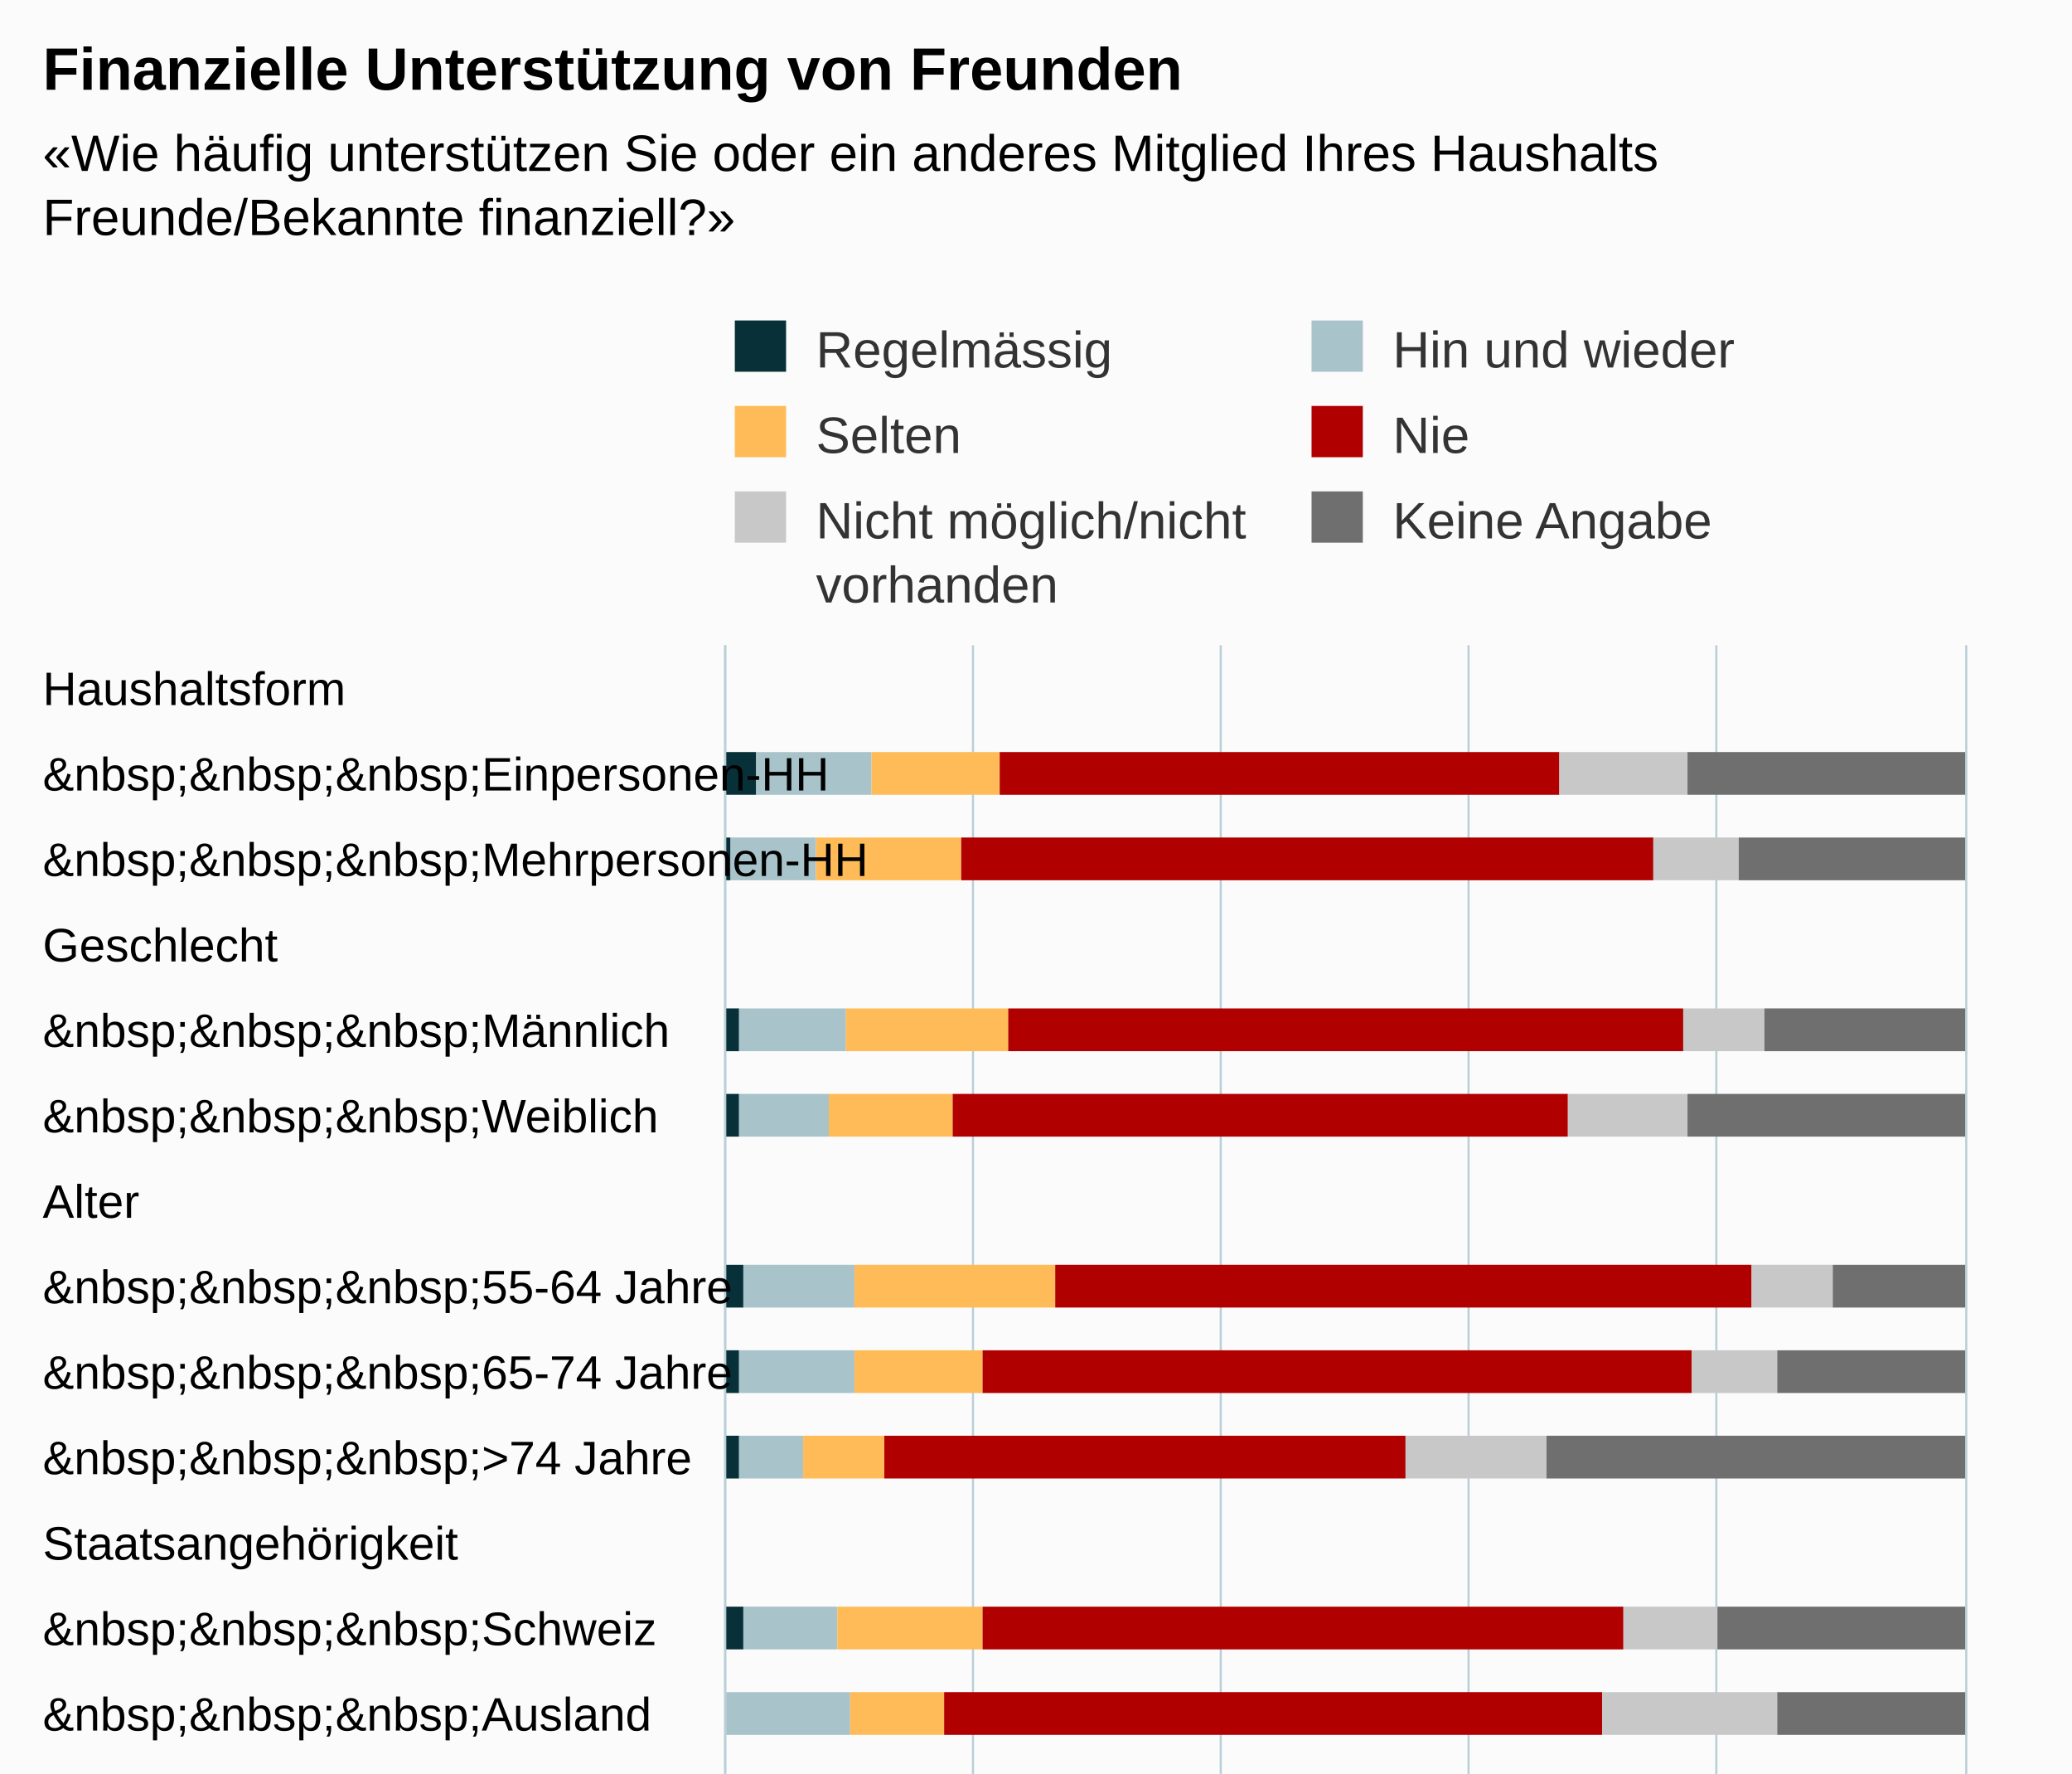
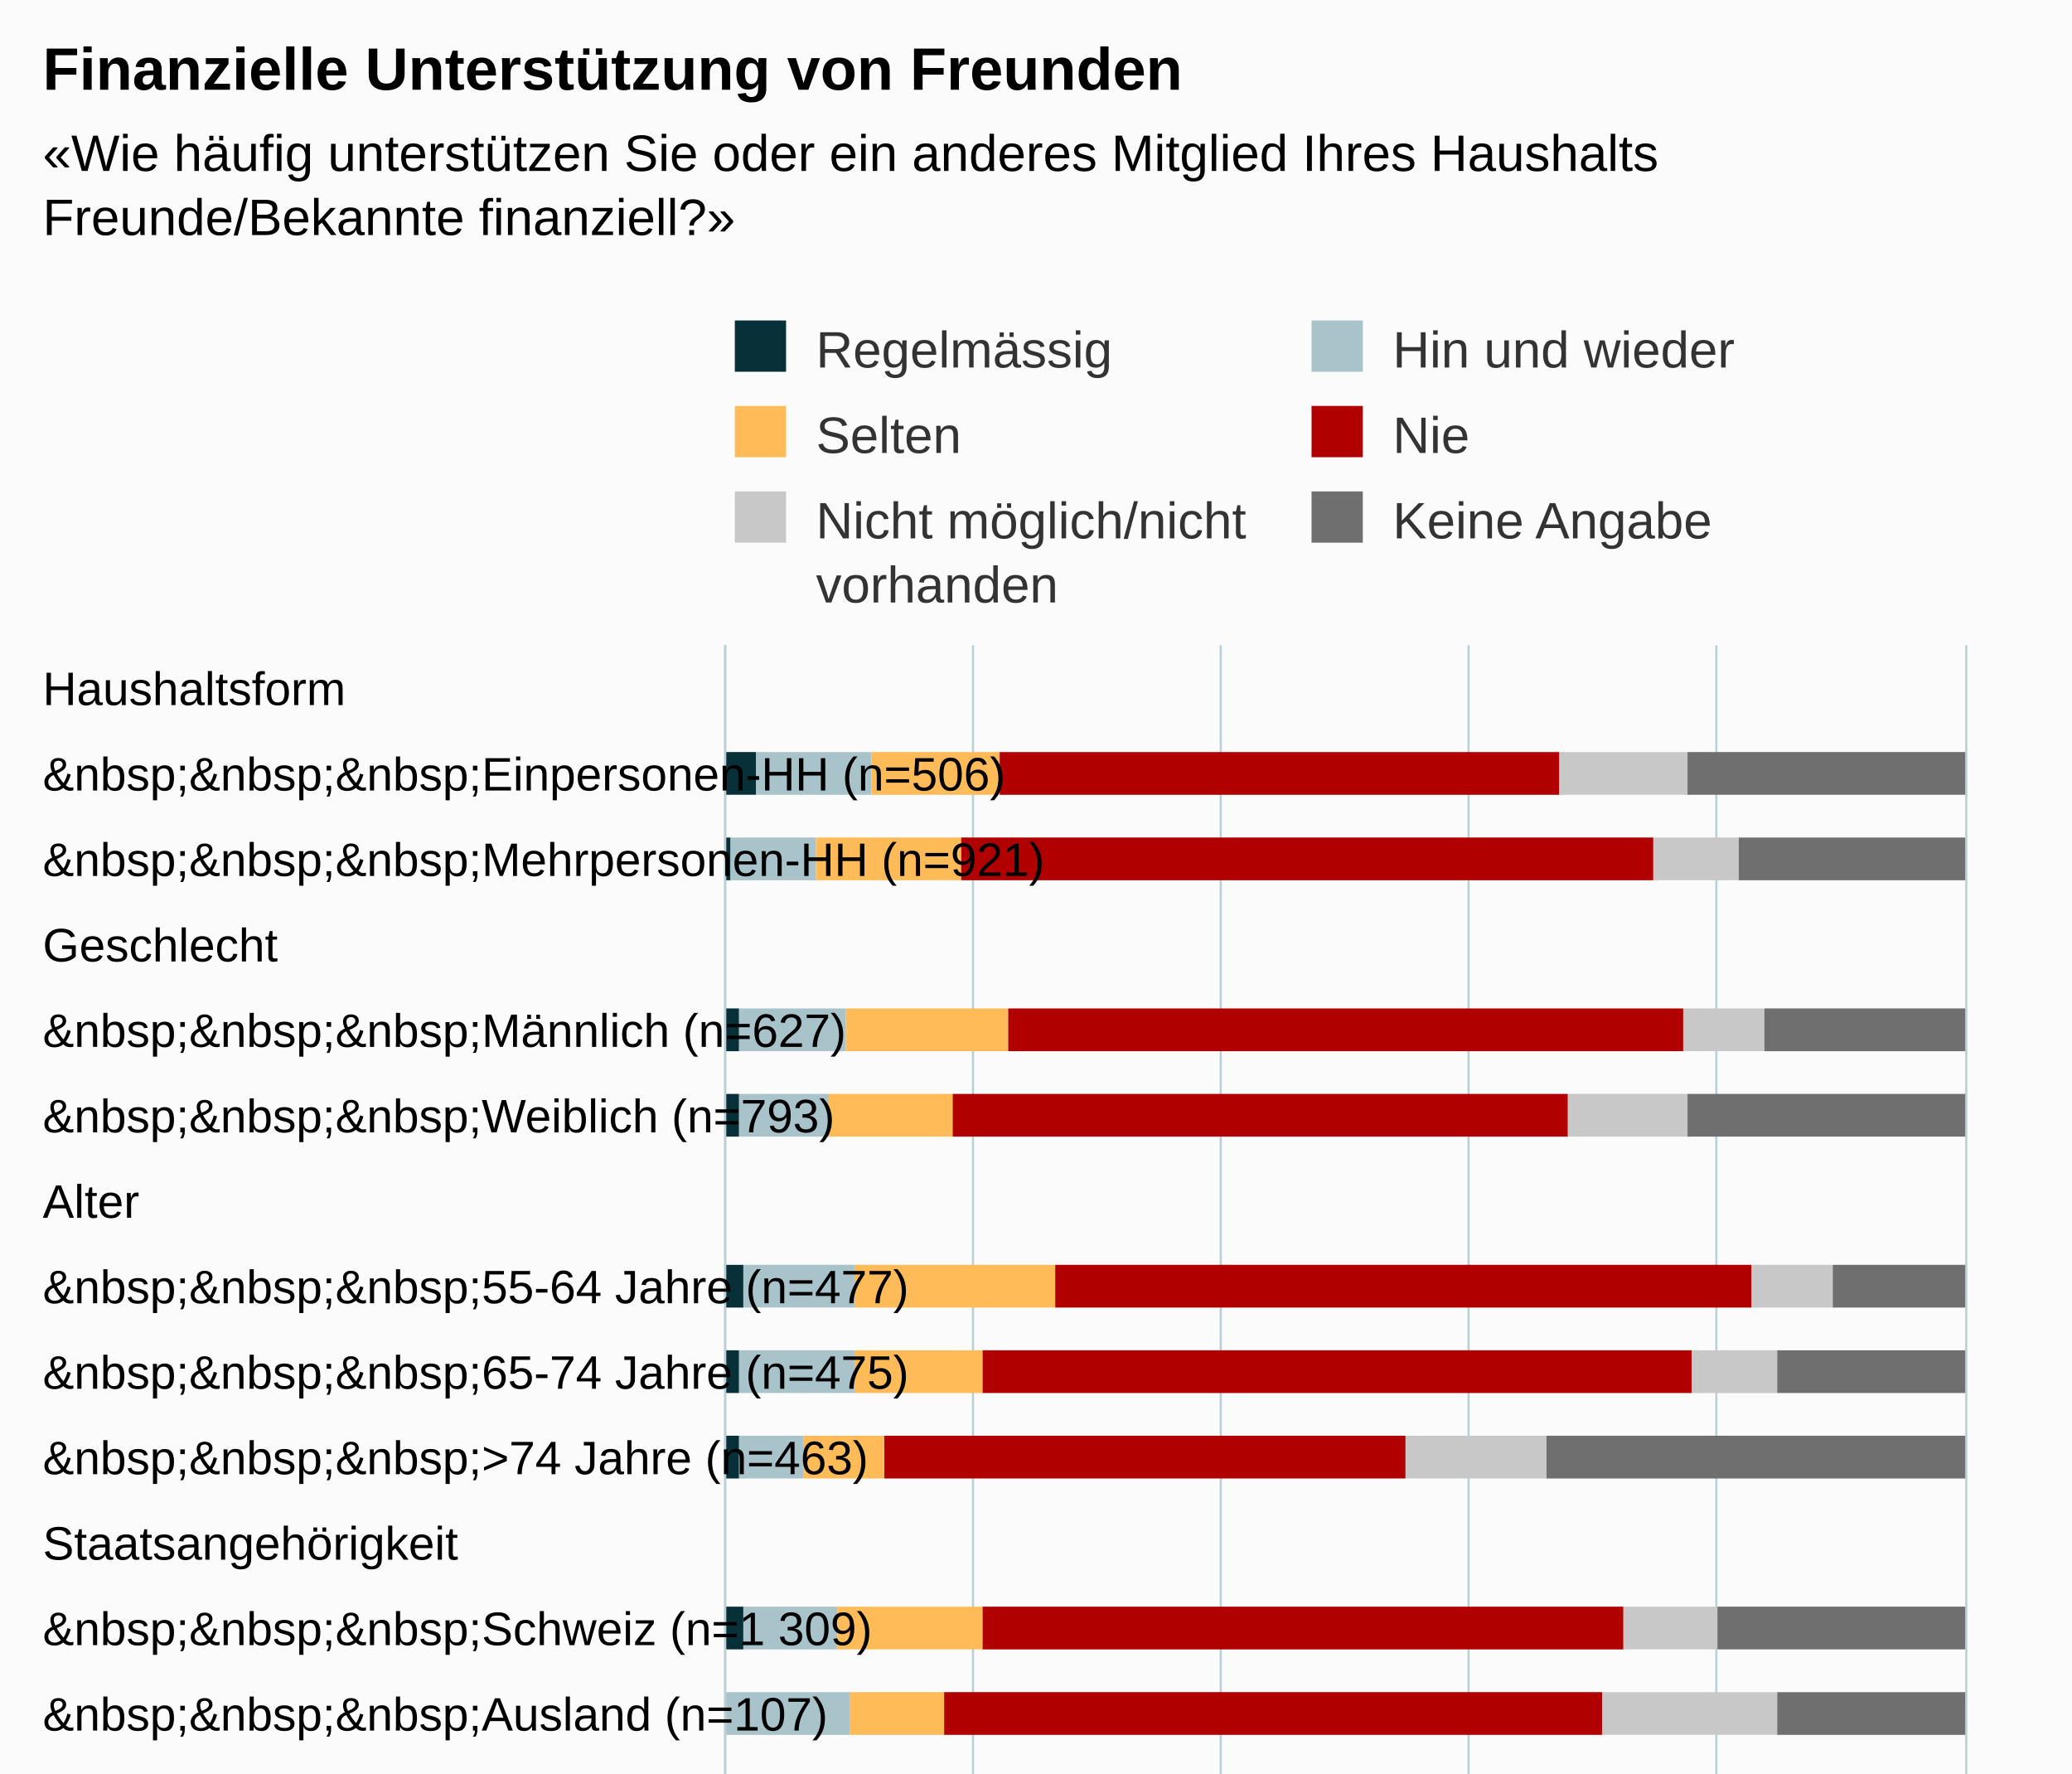
<svg xmlns="http://www.w3.org/2000/svg" version="1.1" class="highcharts-root" style="font-family:Arial;font-size:12px;" viewBox="0 0 485 415">
  <defs>
-     <clipPath id="highcharts-90ixu9b-6">
+     <clipPath id="highcharts-l8gy26m-6">
      <rect x="0" y="0" width="500" height="290" fill="none" />
    </clipPath>
-     <clipPath id="highcharts-90ixu9b-7">
+     <clipPath id="highcharts-l8gy26m-7">
      <rect x="0" y="0" width="500" height="290" fill="none" />
    </clipPath>
  </defs>
  <rect fill="#fbfbfb" class="highcharts-background" x="0" y="0" width="485" height="713" rx="0" ry="0" />
  <rect fill="none" class="highcharts-plot-background" x="170" y="151" width="290" height="500" />
  <g class="highcharts-pane-group" data-z-index="0" />
  <g class="highcharts-grid highcharts-xaxis-grid " data-z-index="1">
    <path fill="none" data-z-index="1" class="highcharts-grid-line" d="M 170 171.5 L 460 171.5" opacity="1" />
    <path fill="none" data-z-index="1" class="highcharts-grid-line" d="M 170 191.5 L 460 191.5" opacity="1" />
    <path fill="none" data-z-index="1" class="highcharts-grid-line" d="M 170 211.5 L 460 211.5" opacity="1" />
    <path fill="none" data-z-index="1" class="highcharts-grid-line" d="M 170 231.5 L 460 231.5" opacity="1" />
    <path fill="none" data-z-index="1" class="highcharts-grid-line" d="M 170 251.5 L 460 251.5" opacity="1" />
    <path fill="none" data-z-index="1" class="highcharts-grid-line" d="M 170 271.5 L 460 271.5" opacity="1" />
    <path fill="none" data-z-index="1" class="highcharts-grid-line" d="M 170 291.5 L 460 291.5" opacity="1" />
    <path fill="none" data-z-index="1" class="highcharts-grid-line" d="M 170 311.5 L 460 311.5" opacity="1" />
    <path fill="none" data-z-index="1" class="highcharts-grid-line" d="M 170 331.5 L 460 331.5" opacity="1" />
    <path fill="none" data-z-index="1" class="highcharts-grid-line" d="M 170 351.5 L 460 351.5" opacity="1" />
    <path fill="none" data-z-index="1" class="highcharts-grid-line" d="M 170 371.5 L 460 371.5" opacity="1" />
    <path fill="none" data-z-index="1" class="highcharts-grid-line" d="M 170 391.5 L 460 391.5" opacity="1" />
    <path fill="none" data-z-index="1" class="highcharts-grid-line" d="M 170 411.5 L 460 411.5" opacity="1" />
    <path fill="none" data-z-index="1" class="highcharts-grid-line" d="M 170 431.5 L 460 431.5" opacity="1" />
    <path fill="none" data-z-index="1" class="highcharts-grid-line" d="M 170 451.5 L 460 451.5" opacity="1" />
    <path fill="none" data-z-index="1" class="highcharts-grid-line" d="M 170 471.5 L 460 471.5" opacity="1" />
    <path fill="none" data-z-index="1" class="highcharts-grid-line" d="M 170 491.5 L 460 491.5" opacity="1" />
    <path fill="none" data-z-index="1" class="highcharts-grid-line" d="M 170 511.5 L 460 511.5" opacity="1" />
    <path fill="none" data-z-index="1" class="highcharts-grid-line" d="M 170 531.5 L 460 531.5" opacity="1" />
    <path fill="none" data-z-index="1" class="highcharts-grid-line" d="M 170 551.5 L 460 551.5" opacity="1" />
    <path fill="none" data-z-index="1" class="highcharts-grid-line" d="M 170 571.5 L 460 571.5" opacity="1" />
    <path fill="none" data-z-index="1" class="highcharts-grid-line" d="M 170 591.5 L 460 591.5" opacity="1" />
    <path fill="none" data-z-index="1" class="highcharts-grid-line" d="M 170 611.5 L 460 611.5" opacity="1" />
    <path fill="none" data-z-index="1" class="highcharts-grid-line" d="M 170 631.5 L 460 631.5" opacity="1" />
    <path fill="none" data-z-index="1" class="highcharts-grid-line" d="M 170 651.5 L 460 651.5" opacity="1" />
    <path fill="none" data-z-index="1" class="highcharts-grid-line" d="M 170 151.5 L 460 151.5" opacity="1" />
  </g>
  <g class="highcharts-grid highcharts-yaxis-grid " data-z-index="1">
    <path fill="none" stroke="#B9CFD7" stroke-width="0.5" data-z-index="1" class="highcharts-grid-line" d="M 169.75 151 L 169.75 651" opacity="1" />
    <path fill="none" stroke="#B9CFD7" stroke-width="0.5" data-z-index="1" class="highcharts-grid-line" d="M 227.75 151 L 227.75 651" opacity="1" />
    <path fill="none" stroke="#B9CFD7" stroke-width="0.5" data-z-index="1" class="highcharts-grid-line" d="M 285.75 151 L 285.75 651" opacity="1" />
    <path fill="none" stroke="#B9CFD7" stroke-width="0.5" data-z-index="1" class="highcharts-grid-line" d="M 343.75 151 L 343.75 651" opacity="1" />
    <path fill="none" stroke="#B9CFD7" stroke-width="0.5" data-z-index="1" class="highcharts-grid-line" d="M 401.75 151 L 401.75 651" opacity="1" />
    <path fill="none" stroke="#B9CFD7" stroke-width="0.5" data-z-index="1" class="highcharts-grid-line" d="M 460.25 151 L 460.25 651" opacity="1" />
  </g>
  <rect fill="none" class="highcharts-plot-border" data-z-index="1" x="170" y="151" width="290" height="500" />
  <g class="highcharts-axis highcharts-xaxis " data-z-index="2">
    <path fill="none" class="highcharts-axis-line" stroke="#B9CFD7" stroke-width="0.5" data-z-index="7" d="M 169.75 151 L 169.75 651" />
  </g>
  <g class="highcharts-axis highcharts-yaxis " data-z-index="2">
    <path fill="none" class="highcharts-axis-line" data-z-index="7" d="M 170 651 L 460 651" />
  </g>
  <g class="highcharts-series-group" data-z-index="3">
-     <g data-z-index="0.1" class="highcharts-series highcharts-series-0 highcharts-column-series " transform="translate(460,651) rotate(90) scale(-1,1) scale(1 1)" clip-path="url(#highcharts-90ixu9b-7)">
+     <g data-z-index="0.1" class="highcharts-series highcharts-series-0 highcharts-column-series " transform="translate(460,651) rotate(90) scale(-1,1) scale(1 1)" clip-path="url(#highcharts-l8gy26m-7)">
      <rect x="465" y="283" width="10" height="8" fill="#083038" class="highcharts-point" />
      <rect x="445" y="289" width="10" height="2" fill="#083038" class="highcharts-point" />
      <rect x="405" y="287" width="10" height="4" fill="#083038" class="highcharts-point" />
      <rect x="385" y="287" width="10" height="4" fill="#083038" class="highcharts-point" />
      <rect x="345" y="286" width="10" height="5" fill="#083038" class="highcharts-point" />
      <rect x="325" y="287" width="10" height="4" fill="#083038" class="highcharts-point" />
      <rect x="305" y="287" width="10" height="4" fill="#083038" class="highcharts-point" />
      <rect x="265" y="286" width="10" height="5" fill="#083038" class="highcharts-point" />
      <rect x="245" y="291" width="10" height="0" fill="#083038" class="highcharts-point" />
      <rect x="205" y="285" width="10" height="6" fill="#083038" class="highcharts-point" />
      <rect x="185" y="288" width="10" height="3" fill="#083038" class="highcharts-point" />
      <rect x="165" y="288" width="10" height="3" fill="#083038" class="highcharts-point" />
      <rect x="125" y="289" width="10" height="2" fill="#083038" class="highcharts-point" />
      <rect x="105" y="288" width="10" height="3" fill="#083038" class="highcharts-point" />
      <rect x="85" y="282" width="10" height="9" fill="#083038" class="highcharts-point" />
      <rect x="65" y="289" width="10" height="2" fill="#083038" class="highcharts-point" />
      <rect x="25" y="287" width="10" height="4" fill="#083038" class="highcharts-point" />
      <rect x="5" y="287" width="10" height="4" fill="#083038" class="highcharts-point" />
    </g>
    <g data-z-index="0.1" class="highcharts-markers highcharts-series-0 highcharts-column-series " transform="translate(460,651) rotate(90) scale(-1,1) scale(1 1)" clip-path="none" />
-     <g data-z-index="0.1" class="highcharts-series highcharts-series-1 highcharts-column-series " transform="translate(460,651) rotate(90) scale(-1,1) scale(1 1)" clip-path="url(#highcharts-90ixu9b-7)">
+     <g data-z-index="0.1" class="highcharts-series highcharts-series-1 highcharts-column-series " transform="translate(460,651) rotate(90) scale(-1,1) scale(1 1)" clip-path="url(#highcharts-l8gy26m-7)">
      <rect x="465" y="256" width="10" height="27" fill="#A8C3CA" class="highcharts-point" />
      <rect x="445" y="269" width="10" height="20" fill="#A8C3CA" class="highcharts-point" />
      <rect x="405" y="262" width="10" height="25" fill="#A8C3CA" class="highcharts-point" />
      <rect x="385" y="266" width="10" height="21" fill="#A8C3CA" class="highcharts-point" />
      <rect x="345" y="260" width="10" height="26" fill="#A8C3CA" class="highcharts-point" />
      <rect x="325" y="260" width="10" height="27" fill="#A8C3CA" class="highcharts-point" />
      <rect x="305" y="272" width="10" height="15" fill="#A8C3CA" class="highcharts-point" />
      <rect x="265" y="264" width="10" height="22" fill="#A8C3CA" class="highcharts-point" />
      <rect x="245" y="261" width="10" height="30" fill="#A8C3CA" class="highcharts-point" />
      <rect x="205" y="266" width="10" height="19" fill="#A8C3CA" class="highcharts-point" />
      <rect x="185" y="264" width="10" height="24" fill="#A8C3CA" class="highcharts-point" />
      <rect x="165" y="263" width="10" height="25" fill="#A8C3CA" class="highcharts-point" />
      <rect x="125" y="267" width="10" height="22" fill="#A8C3CA" class="highcharts-point" />
      <rect x="105" y="268" width="10" height="20" fill="#A8C3CA" class="highcharts-point" />
      <rect x="85" y="255" width="10" height="27" fill="#A8C3CA" class="highcharts-point" />
      <rect x="65" y="269" width="10" height="20" fill="#A8C3CA" class="highcharts-point" />
      <rect x="25" y="274" width="10" height="13" fill="#A8C3CA" class="highcharts-point" />
      <rect x="5" y="264" width="10" height="23" fill="#A8C3CA" class="highcharts-point" />
    </g>
    <g data-z-index="0.1" class="highcharts-markers highcharts-series-1 highcharts-column-series " transform="translate(460,651) rotate(90) scale(-1,1) scale(1 1)" clip-path="none" />
-     <g data-z-index="0.1" class="highcharts-series highcharts-series-2 highcharts-column-series " transform="translate(460,651) rotate(90) scale(-1,1) scale(1 1)" clip-path="url(#highcharts-90ixu9b-7)">
+     <g data-z-index="0.1" class="highcharts-series highcharts-series-2 highcharts-column-series " transform="translate(460,651) rotate(90) scale(-1,1) scale(1 1)" clip-path="url(#highcharts-l8gy26m-7)">
      <rect x="465" y="226" width="10" height="30" fill="#FFBB58" class="highcharts-point" />
      <rect x="445" y="235" width="10" height="34" fill="#FFBB58" class="highcharts-point" />
      <rect x="405" y="224" width="10" height="38" fill="#FFBB58" class="highcharts-point" />
      <rect x="385" y="237" width="10" height="29" fill="#FFBB58" class="highcharts-point" />
      <rect x="345" y="213" width="10" height="47" fill="#FFBB58" class="highcharts-point" />
      <rect x="325" y="230" width="10" height="30" fill="#FFBB58" class="highcharts-point" />
      <rect x="305" y="253" width="10" height="19" fill="#FFBB58" class="highcharts-point" />
      <rect x="265" y="230" width="10" height="34" fill="#FFBB58" class="highcharts-point" />
      <rect x="245" y="239" width="10" height="22" fill="#FFBB58" class="highcharts-point" />
      <rect x="205" y="236" width="10" height="30" fill="#FFBB58" class="highcharts-point" />
      <rect x="185" y="228" width="10" height="36" fill="#FFBB58" class="highcharts-point" />
      <rect x="165" y="226" width="10" height="37" fill="#FFBB58" class="highcharts-point" />
      <rect x="125" y="232" width="10" height="35" fill="#FFBB58" class="highcharts-point" />
      <rect x="105" y="233" width="10" height="35" fill="#FFBB58" class="highcharts-point" />
      <rect x="85" y="221" width="10" height="34" fill="#FFBB58" class="highcharts-point" />
      <rect x="65" y="241" width="10" height="28" fill="#FFBB58" class="highcharts-point" />
      <rect x="25" y="254" width="10" height="20" fill="#FFBB58" class="highcharts-point" />
      <rect x="5" y="231" width="10" height="33" fill="#FFBB58" class="highcharts-point" />
    </g>
    <g data-z-index="0.1" class="highcharts-markers highcharts-series-2 highcharts-column-series " transform="translate(460,651) rotate(90) scale(-1,1) scale(1 1)" clip-path="none" />
-     <g data-z-index="0.1" class="highcharts-series highcharts-series-3 highcharts-column-series " transform="translate(460,651) rotate(90) scale(-1,1) scale(1 1)" clip-path="url(#highcharts-90ixu9b-7)">
+     <g data-z-index="0.1" class="highcharts-series highcharts-series-3 highcharts-column-series " transform="translate(460,651) rotate(90) scale(-1,1) scale(1 1)" clip-path="url(#highcharts-l8gy26m-7)">
      <rect x="465" y="95" width="10" height="131" fill="#B00000" class="highcharts-point" />
      <rect x="445" y="73" width="10" height="162" fill="#B00000" class="highcharts-point" />
      <rect x="405" y="66" width="10" height="158" fill="#B00000" class="highcharts-point" />
      <rect x="385" y="93" width="10" height="144" fill="#B00000" class="highcharts-point" />
      <rect x="345" y="50" width="10" height="163" fill="#B00000" class="highcharts-point" />
      <rect x="325" y="64" width="10" height="166" fill="#B00000" class="highcharts-point" />
      <rect x="305" y="131" width="10" height="122" fill="#B00000" class="highcharts-point" />
      <rect x="265" y="80" width="10" height="150" fill="#B00000" class="highcharts-point" />
      <rect x="245" y="85" width="10" height="154" fill="#B00000" class="highcharts-point" />
      <rect x="205" y="96" width="10" height="140" fill="#B00000" class="highcharts-point" />
      <rect x="185" y="67" width="10" height="161" fill="#B00000" class="highcharts-point" />
      <rect x="165" y="61" width="10" height="165" fill="#B00000" class="highcharts-point" />
      <rect x="125" y="76" width="10" height="156" fill="#B00000" class="highcharts-point" />
      <rect x="105" y="80" width="10" height="153" fill="#B00000" class="highcharts-point" />
      <rect x="85" y="84" width="10" height="137" fill="#B00000" class="highcharts-point" />
      <rect x="65" y="84" width="10" height="157" fill="#B00000" class="highcharts-point" />
      <rect x="25" y="109" width="10" height="145" fill="#B00000" class="highcharts-point" />
      <rect x="5" y="81" width="10" height="150" fill="#B00000" class="highcharts-point" />
    </g>
    <g data-z-index="0.1" class="highcharts-markers highcharts-series-3 highcharts-column-series " transform="translate(460,651) rotate(90) scale(-1,1) scale(1 1)" clip-path="none" />
-     <g data-z-index="0.1" class="highcharts-series highcharts-series-4 highcharts-column-series " transform="translate(460,651) rotate(90) scale(-1,1) scale(1 1)" clip-path="url(#highcharts-90ixu9b-7)">
+     <g data-z-index="0.1" class="highcharts-series highcharts-series-4 highcharts-column-series " transform="translate(460,651) rotate(90) scale(-1,1) scale(1 1)" clip-path="url(#highcharts-l8gy26m-7)">
      <rect x="465" y="65" width="10" height="30" fill="#C8C8C8" class="highcharts-point" />
      <rect x="445" y="53" width="10" height="20" fill="#C8C8C8" class="highcharts-point" />
      <rect x="405" y="47" width="10" height="19" fill="#C8C8C8" class="highcharts-point" />
      <rect x="385" y="65" width="10" height="28" fill="#C8C8C8" class="highcharts-point" />
      <rect x="345" y="31" width="10" height="19" fill="#C8C8C8" class="highcharts-point" />
      <rect x="325" y="44" width="10" height="20" fill="#C8C8C8" class="highcharts-point" />
      <rect x="305" y="98" width="10" height="33" fill="#C8C8C8" class="highcharts-point" />
      <rect x="265" y="58" width="10" height="22" fill="#C8C8C8" class="highcharts-point" />
      <rect x="245" y="44" width="10" height="41" fill="#C8C8C8" class="highcharts-point" />
      <rect x="205" y="66" width="10" height="30" fill="#C8C8C8" class="highcharts-point" />
      <rect x="185" y="51" width="10" height="16" fill="#C8C8C8" class="highcharts-point" />
      <rect x="165" y="43" width="10" height="18" fill="#C8C8C8" class="highcharts-point" />
      <rect x="125" y="53" width="10" height="23" fill="#C8C8C8" class="highcharts-point" />
      <rect x="105" y="53" width="10" height="27" fill="#C8C8C8" class="highcharts-point" />
      <rect x="85" y="58" width="10" height="26" fill="#C8C8C8" class="highcharts-point" />
      <rect x="65" y="69" width="10" height="15" fill="#C8C8C8" class="highcharts-point" />
      <rect x="25" y="85" width="10" height="24" fill="#C8C8C8" class="highcharts-point" />
      <rect x="5" y="57" width="10" height="24" fill="#C8C8C8" class="highcharts-point" />
    </g>
    <g data-z-index="0.1" class="highcharts-markers highcharts-series-4 highcharts-column-series " transform="translate(460,651) rotate(90) scale(-1,1) scale(1 1)" clip-path="none" />
-     <g data-z-index="0.1" class="highcharts-series highcharts-series-5 highcharts-column-series " transform="translate(460,651) rotate(90) scale(-1,1) scale(1 1)" clip-path="url(#highcharts-90ixu9b-7)">
+     <g data-z-index="0.1" class="highcharts-series highcharts-series-5 highcharts-column-series " transform="translate(460,651) rotate(90) scale(-1,1) scale(1 1)" clip-path="url(#highcharts-l8gy26m-7)">
      <rect x="465" y="0" width="10" height="65" fill="#6F6F6F" class="highcharts-point" />
      <rect x="445" y="0" width="10" height="53" fill="#6F6F6F" class="highcharts-point" />
      <rect x="405" y="0" width="10" height="47" fill="#6F6F6F" class="highcharts-point" />
      <rect x="385" y="0" width="10" height="65" fill="#6F6F6F" class="highcharts-point" />
      <rect x="345" y="0" width="10" height="31" fill="#6F6F6F" class="highcharts-point" />
      <rect x="325" y="0" width="10" height="44" fill="#6F6F6F" class="highcharts-point" />
      <rect x="305" y="0" width="10" height="98" fill="#6F6F6F" class="highcharts-point" />
      <rect x="265" y="0" width="10" height="58" fill="#6F6F6F" class="highcharts-point" />
      <rect x="245" y="0" width="10" height="44" fill="#6F6F6F" class="highcharts-point" />
      <rect x="205" y="0" width="10" height="66" fill="#6F6F6F" class="highcharts-point" />
      <rect x="185" y="0" width="10" height="51" fill="#6F6F6F" class="highcharts-point" />
      <rect x="165" y="0" width="10" height="43" fill="#6F6F6F" class="highcharts-point" />
      <rect x="125" y="0" width="10" height="53" fill="#6F6F6F" class="highcharts-point" />
      <rect x="105" y="0" width="10" height="53" fill="#6F6F6F" class="highcharts-point" />
      <rect x="85" y="0" width="10" height="58" fill="#6F6F6F" class="highcharts-point" />
      <rect x="65" y="0" width="10" height="69" fill="#6F6F6F" class="highcharts-point" />
      <rect x="25" y="0" width="10" height="85" fill="#6F6F6F" class="highcharts-point" />
      <rect x="5" y="0" width="10" height="57" fill="#6F6F6F" class="highcharts-point" />
    </g>
    <g data-z-index="0.1" class="highcharts-markers highcharts-series-5 highcharts-column-series " transform="translate(460,651) rotate(90) scale(-1,1) scale(1 1)" clip-path="none" />
  </g>
  <text x="10" text-anchor="start" class="highcharts-title" data-z-index="4" style="color:#000000;font-size:14px;font-weight:bold;fill:#000000;" y="21">
    <tspan>Finanzielle Unterstützung von Freunden</tspan>
  </text>
  <text x="10" text-anchor="start" class="highcharts-subtitle" data-z-index="4" style="color:#000000;font-size:12px;fill:#000000;" y="40">
    <tspan>«Wie häufig unterstützen Sie oder ein anderes Mitglied Ihres Haushalts</tspan>
    <tspan dy="15" x="10">Freunde/Bekannte finanziell?»</tspan>
  </text>
  <g class="highcharts-legend" data-z-index="7" transform="translate(165,71)">
    <rect fill="none" class="highcharts-legend-box" rx="0" ry="0" x="0" y="0" width="270" height="80" visibility="visible" />
    <g data-z-index="1">
      <g>
        <g class="highcharts-legend-item highcharts-column-series highcharts-color-undefined highcharts-series-0" data-z-index="1" transform="translate(5,0)">
          <text x="21" style="color:#333333;font-size:12px;font-weight:normal;cursor:pointer;fill:#333333;" text-anchor="start" data-z-index="2" y="15">
            <tspan>Regelmässig</tspan>
          </text>
          <rect x="2" y="4" width="12" height="12" fill="#083038" class="highcharts-point" data-z-index="3" />
        </g>
        <g class="highcharts-legend-item highcharts-column-series highcharts-color-undefined highcharts-series-1" data-z-index="1" transform="translate(140,0)">
          <text x="21" y="15" style="color:#333333;font-size:12px;font-weight:normal;cursor:pointer;fill:#333333;" text-anchor="start" data-z-index="2">
            <tspan>Hin und wieder</tspan>
          </text>
          <rect x="2" y="4" width="12" height="12" fill="#A8C3CA" class="highcharts-point" data-z-index="3" />
        </g>
        <g class="highcharts-legend-item highcharts-column-series highcharts-color-undefined highcharts-series-2" data-z-index="1" transform="translate(5,20)">
          <text x="21" y="15" style="color:#333333;font-size:12px;font-weight:normal;cursor:pointer;fill:#333333;" text-anchor="start" data-z-index="2">
            <tspan>Selten</tspan>
          </text>
          <rect x="2" y="4" width="12" height="12" fill="#FFBB58" class="highcharts-point" data-z-index="3" />
        </g>
        <g class="highcharts-legend-item highcharts-column-series highcharts-color-undefined highcharts-series-3" data-z-index="1" transform="translate(140,20)">
          <text x="21" y="15" style="color:#333333;font-size:12px;font-weight:normal;cursor:pointer;fill:#333333;" text-anchor="start" data-z-index="2">
            <tspan>Nie</tspan>
          </text>
          <rect x="2" y="4" width="12" height="12" fill="#B00000" class="highcharts-point" data-z-index="3" />
        </g>
        <g class="highcharts-legend-item highcharts-column-series highcharts-color-undefined highcharts-series-4" data-z-index="1" transform="translate(5,40)">
          <text x="21" y="15" style="color:#333333;font-size:12px;font-weight:normal;cursor:pointer;fill:#333333;" text-anchor="start" data-z-index="2">
            <tspan>Nicht möglich/nicht</tspan>
            <tspan dy="15" x="21">vorhanden</tspan>
          </text>
          <rect x="2" y="4" width="12" height="12" fill="#C8C8C8" class="highcharts-point" data-z-index="3" />
        </g>
        <g class="highcharts-legend-item highcharts-column-series highcharts-color-undefined highcharts-series-5" data-z-index="1" transform="translate(140,40)">
          <text x="21" y="15" style="color:#333333;font-size:12px;font-weight:normal;cursor:pointer;fill:#333333;" text-anchor="start" data-z-index="2">
            <tspan>Keine Angabe</tspan>
          </text>
          <rect x="2" y="4" width="12" height="12" fill="#6F6F6F" class="highcharts-point" data-z-index="3" />
        </g>
      </g>
    </g>
  </g>
  <g class="highcharts-axis-labels highcharts-xaxis-labels " data-z-index="7">
    <text x="10" style="color:#000000;cursor:default;font-size:11px;white-space:nowrap;fill:#000000;" text-anchor="start" transform="translate(0,0)" y="165" opacity="1">
      <tspan>Haushaltsform</tspan>
    </text>
    <text x="10" style="color:#000000;cursor:default;font-size:11px;white-space:nowrap;fill:#000000;" text-anchor="start" transform="translate(0,0)" y="185" opacity="1">
-       <tspan>&amp;nbsp;&amp;nbsp;&amp;nbsp;Einpersonen-HH</tspan>
+       <tspan>&amp;nbsp;&amp;nbsp;&amp;nbsp;Einpersonen-HH (n=506)</tspan>
    </text>
    <text x="10" style="color:#000000;cursor:default;font-size:11px;white-space:nowrap;fill:#000000;" text-anchor="start" transform="translate(0,0)" y="205" opacity="1">
-       <tspan>&amp;nbsp;&amp;nbsp;&amp;nbsp;Mehrpersonen-HH</tspan>
+       <tspan>&amp;nbsp;&amp;nbsp;&amp;nbsp;Mehrpersonen-HH (n=921)</tspan>
    </text>
    <text x="10" style="color:#000000;cursor:default;font-size:11px;white-space:nowrap;fill:#000000;" text-anchor="start" transform="translate(0,0)" y="225" opacity="1">
      <tspan>Geschlecht</tspan>
    </text>
    <text x="10" style="color:#000000;cursor:default;font-size:11px;white-space:nowrap;fill:#000000;" text-anchor="start" transform="translate(0,0)" y="245" opacity="1">
-       <tspan>&amp;nbsp;&amp;nbsp;&amp;nbsp;Männlich</tspan>
+       <tspan>&amp;nbsp;&amp;nbsp;&amp;nbsp;Männlich (n=627)</tspan>
    </text>
    <text x="10" style="color:#000000;cursor:default;font-size:11px;white-space:nowrap;fill:#000000;" text-anchor="start" transform="translate(0,0)" y="265" opacity="1">
-       <tspan>&amp;nbsp;&amp;nbsp;&amp;nbsp;Weiblich</tspan>
+       <tspan>&amp;nbsp;&amp;nbsp;&amp;nbsp;Weiblich (n=793)</tspan>
    </text>
    <text x="10" style="color:#000000;cursor:default;font-size:11px;white-space:nowrap;fill:#000000;" text-anchor="start" transform="translate(0,0)" y="285" opacity="1">
      <tspan>Alter</tspan>
    </text>
    <text x="10" style="color:#000000;cursor:default;font-size:11px;white-space:nowrap;fill:#000000;" text-anchor="start" transform="translate(0,0)" y="305" opacity="1">
-       <tspan>&amp;nbsp;&amp;nbsp;&amp;nbsp;55-64 Jahre</tspan>
+       <tspan>&amp;nbsp;&amp;nbsp;&amp;nbsp;55-64 Jahre (n=477)</tspan>
    </text>
    <text x="10" style="color:#000000;cursor:default;font-size:11px;white-space:nowrap;fill:#000000;" text-anchor="start" transform="translate(0,0)" y="325" opacity="1">
-       <tspan>&amp;nbsp;&amp;nbsp;&amp;nbsp;65-74 Jahre</tspan>
+       <tspan>&amp;nbsp;&amp;nbsp;&amp;nbsp;65-74 Jahre (n=475)</tspan>
    </text>
    <text x="10" style="color:#000000;cursor:default;font-size:11px;white-space:nowrap;fill:#000000;" text-anchor="start" transform="translate(0,0)" y="345" opacity="1">
-       <tspan>&amp;nbsp;&amp;nbsp;&amp;nbsp;&gt;74 Jahre</tspan>
+       <tspan>&amp;nbsp;&amp;nbsp;&amp;nbsp;&gt;74 Jahre (n=463)</tspan>
    </text>
    <text x="10" style="color:#000000;cursor:default;font-size:11px;white-space:nowrap;fill:#000000;" text-anchor="start" transform="translate(0,0)" y="365" opacity="1">
      <tspan>Staatsangehörigkeit</tspan>
    </text>
    <text x="10" style="color:#000000;cursor:default;font-size:11px;white-space:nowrap;fill:#000000;" text-anchor="start" transform="translate(0,0)" y="385" opacity="1">
-       <tspan>&amp;nbsp;&amp;nbsp;&amp;nbsp;Schweiz</tspan>
+       <tspan>&amp;nbsp;&amp;nbsp;&amp;nbsp;Schweiz (n=1 309)</tspan>
    </text>
    <text x="10" style="color:#000000;cursor:default;font-size:11px;white-space:nowrap;fill:#000000;" text-anchor="start" transform="translate(0,0)" y="405" opacity="1">
-       <tspan>&amp;nbsp;&amp;nbsp;&amp;nbsp;Ausland</tspan>
+       <tspan>&amp;nbsp;&amp;nbsp;&amp;nbsp;Ausland (n=107)</tspan>
    </text>
    <text x="10" style="color:#000000;cursor:default;font-size:11px;white-space:nowrap;fill:#000000;" text-anchor="start" transform="translate(0,0)" y="425" opacity="1">
      <tspan>Haushaltseinkommen</tspan>
    </text>
    <text x="10" style="color:#000000;cursor:default;font-size:11px;white-space:nowrap;fill:#000000;" text-anchor="start" transform="translate(0,0)" y="445" opacity="1">
-       <tspan>&amp;nbsp;&amp;nbsp;&amp;nbsp;&lt;5 000 Fr.</tspan>
+       <tspan>&amp;nbsp;&amp;nbsp;&amp;nbsp;&lt;5 000 Fr. (n=447)</tspan>
    </text>
    <text x="10" style="color:#000000;cursor:default;font-size:11px;white-space:nowrap;fill:#000000;" text-anchor="start" transform="translate(0,0)" y="465" opacity="1">
-       <tspan>&amp;nbsp;&amp;nbsp;&amp;nbsp;5 000-7 499 Fr.</tspan>
+       <tspan>&amp;nbsp;&amp;nbsp;&amp;nbsp;5 000-7 499 Fr. (n=327)</tspan>
    </text>
    <text x="10" style="color:#000000;cursor:default;font-size:11px;white-space:nowrap;fill:#000000;" text-anchor="start" transform="translate(0,0)" y="485" opacity="1">
-       <tspan>&amp;nbsp;&amp;nbsp;&amp;nbsp;&gt;7 499 Fr.</tspan>
+       <tspan>&amp;nbsp;&amp;nbsp;&amp;nbsp;&gt;7 499 Fr. (n=449)</tspan>
    </text>
    <text x="10" style="color:#000000;cursor:default;font-size:11px;white-space:nowrap;fill:#000000;" text-anchor="start" transform="translate(0,0)" y="505" opacity="1">
      <tspan>Wahlkreis</tspan>
    </text>
    <text x="10" style="color:#000000;cursor:default;font-size:11px;white-space:nowrap;fill:#000000;" text-anchor="start" transform="translate(0,0)" y="525" opacity="1">
-       <tspan>&amp;nbsp;&amp;nbsp;&amp;nbsp;Grossbasel Ost</tspan>
+       <tspan>&amp;nbsp;&amp;nbsp;&amp;nbsp;Grossbasel Ost (n=404)</tspan>
    </text>
    <text x="10" style="color:#000000;cursor:default;font-size:11px;white-space:nowrap;fill:#000000;" text-anchor="start" transform="translate(0,0)" y="545" opacity="1">
-       <tspan>&amp;nbsp;&amp;nbsp;&amp;nbsp;Grossbasel West</tspan>
+       <tspan>&amp;nbsp;&amp;nbsp;&amp;nbsp;Grossbasel West (n=438)</tspan>
    </text>
    <text x="10" style="color:#000000;cursor:default;font-size:11px;white-space:nowrap;fill:#000000;" text-anchor="start" transform="translate(0,0)" y="565" opacity="1">
-       <tspan>&amp;nbsp;&amp;nbsp;&amp;nbsp;Kleinbasel</tspan>
+       <tspan>&amp;nbsp;&amp;nbsp;&amp;nbsp;Kleinbasel (n=288)</tspan>
    </text>
    <text x="10" style="color:#000000;cursor:default;font-size:11px;white-space:nowrap;fill:#000000;" text-anchor="start" transform="translate(0,0)" y="585" opacity="1">
-       <tspan>&amp;nbsp;&amp;nbsp;&amp;nbsp;Riehen, Bettingen</tspan>
+       <tspan>&amp;nbsp;&amp;nbsp;&amp;nbsp;Riehen, Bettingen (n=252)</tspan>
    </text>
    <text x="10" style="color:#000000;cursor:default;font-size:11px;white-space:nowrap;fill:#000000;" text-anchor="start" transform="translate(0,0)" y="605" opacity="1">
      <tspan>Befragungsjahr</tspan>
    </text>
    <text x="10" style="color:#000000;cursor:default;font-size:11px;white-space:nowrap;fill:#000000;" text-anchor="start" transform="translate(0,0)" y="625" opacity="1">
-       <tspan>&amp;nbsp;&amp;nbsp;&amp;nbsp;2011</tspan>
+       <tspan>&amp;nbsp;&amp;nbsp;&amp;nbsp;2011 (N=1 689)</tspan>
    </text>
    <text x="10" style="color:#000000;cursor:default;font-size:11px;white-space:nowrap;fill:#000000;" text-anchor="start" transform="translate(0,0)" y="645" opacity="1">
-       <tspan>&amp;nbsp;&amp;nbsp;&amp;nbsp;2015</tspan>
+       <tspan>&amp;nbsp;&amp;nbsp;&amp;nbsp;2015 (N=1 427)</tspan>
    </text>
  </g>
  <g class="highcharts-axis-labels highcharts-yaxis-labels " data-z-index="7">
    <text x="170" style="color:#000000;cursor:default;font-size:11px;fill:#000000;" text-anchor="middle" transform="translate(0,0)" y="670" opacity="1">0%</text>
    <text x="228" style="color:#000000;cursor:default;font-size:11px;fill:#000000;" text-anchor="middle" transform="translate(0,0)" y="670" opacity="1">20%</text>
    <text x="286" style="color:#000000;cursor:default;font-size:11px;fill:#000000;" text-anchor="middle" transform="translate(0,0)" y="670" opacity="1">40%</text>
    <text x="344" style="color:#000000;cursor:default;font-size:11px;fill:#000000;" text-anchor="middle" transform="translate(0,0)" y="670" opacity="1">60%</text>
    <text x="402" style="color:#000000;cursor:default;font-size:11px;fill:#000000;" text-anchor="middle" transform="translate(0,0)" y="670" opacity="1">80%</text>
    <text x="460" style="color:#000000;cursor:default;font-size:11px;fill:#000000;" text-anchor="middle" transform="translate(0,0)" y="670" opacity="1">100%</text>
  </g>
  <text x="10" class="highcharts-credits" text-anchor="start" data-z-index="8" style="cursor:default;color:#000000;font-size:10px;fill:#000000;" y="688">
    <tspan>Quelle: Statistisches Amt Basel-Stadt, kantonale Befragung 55plus.</tspan>
    <tspan x="10" dy="13">Zuletzt geändert: 2019-11-25</tspan>
  </text>
</svg>
